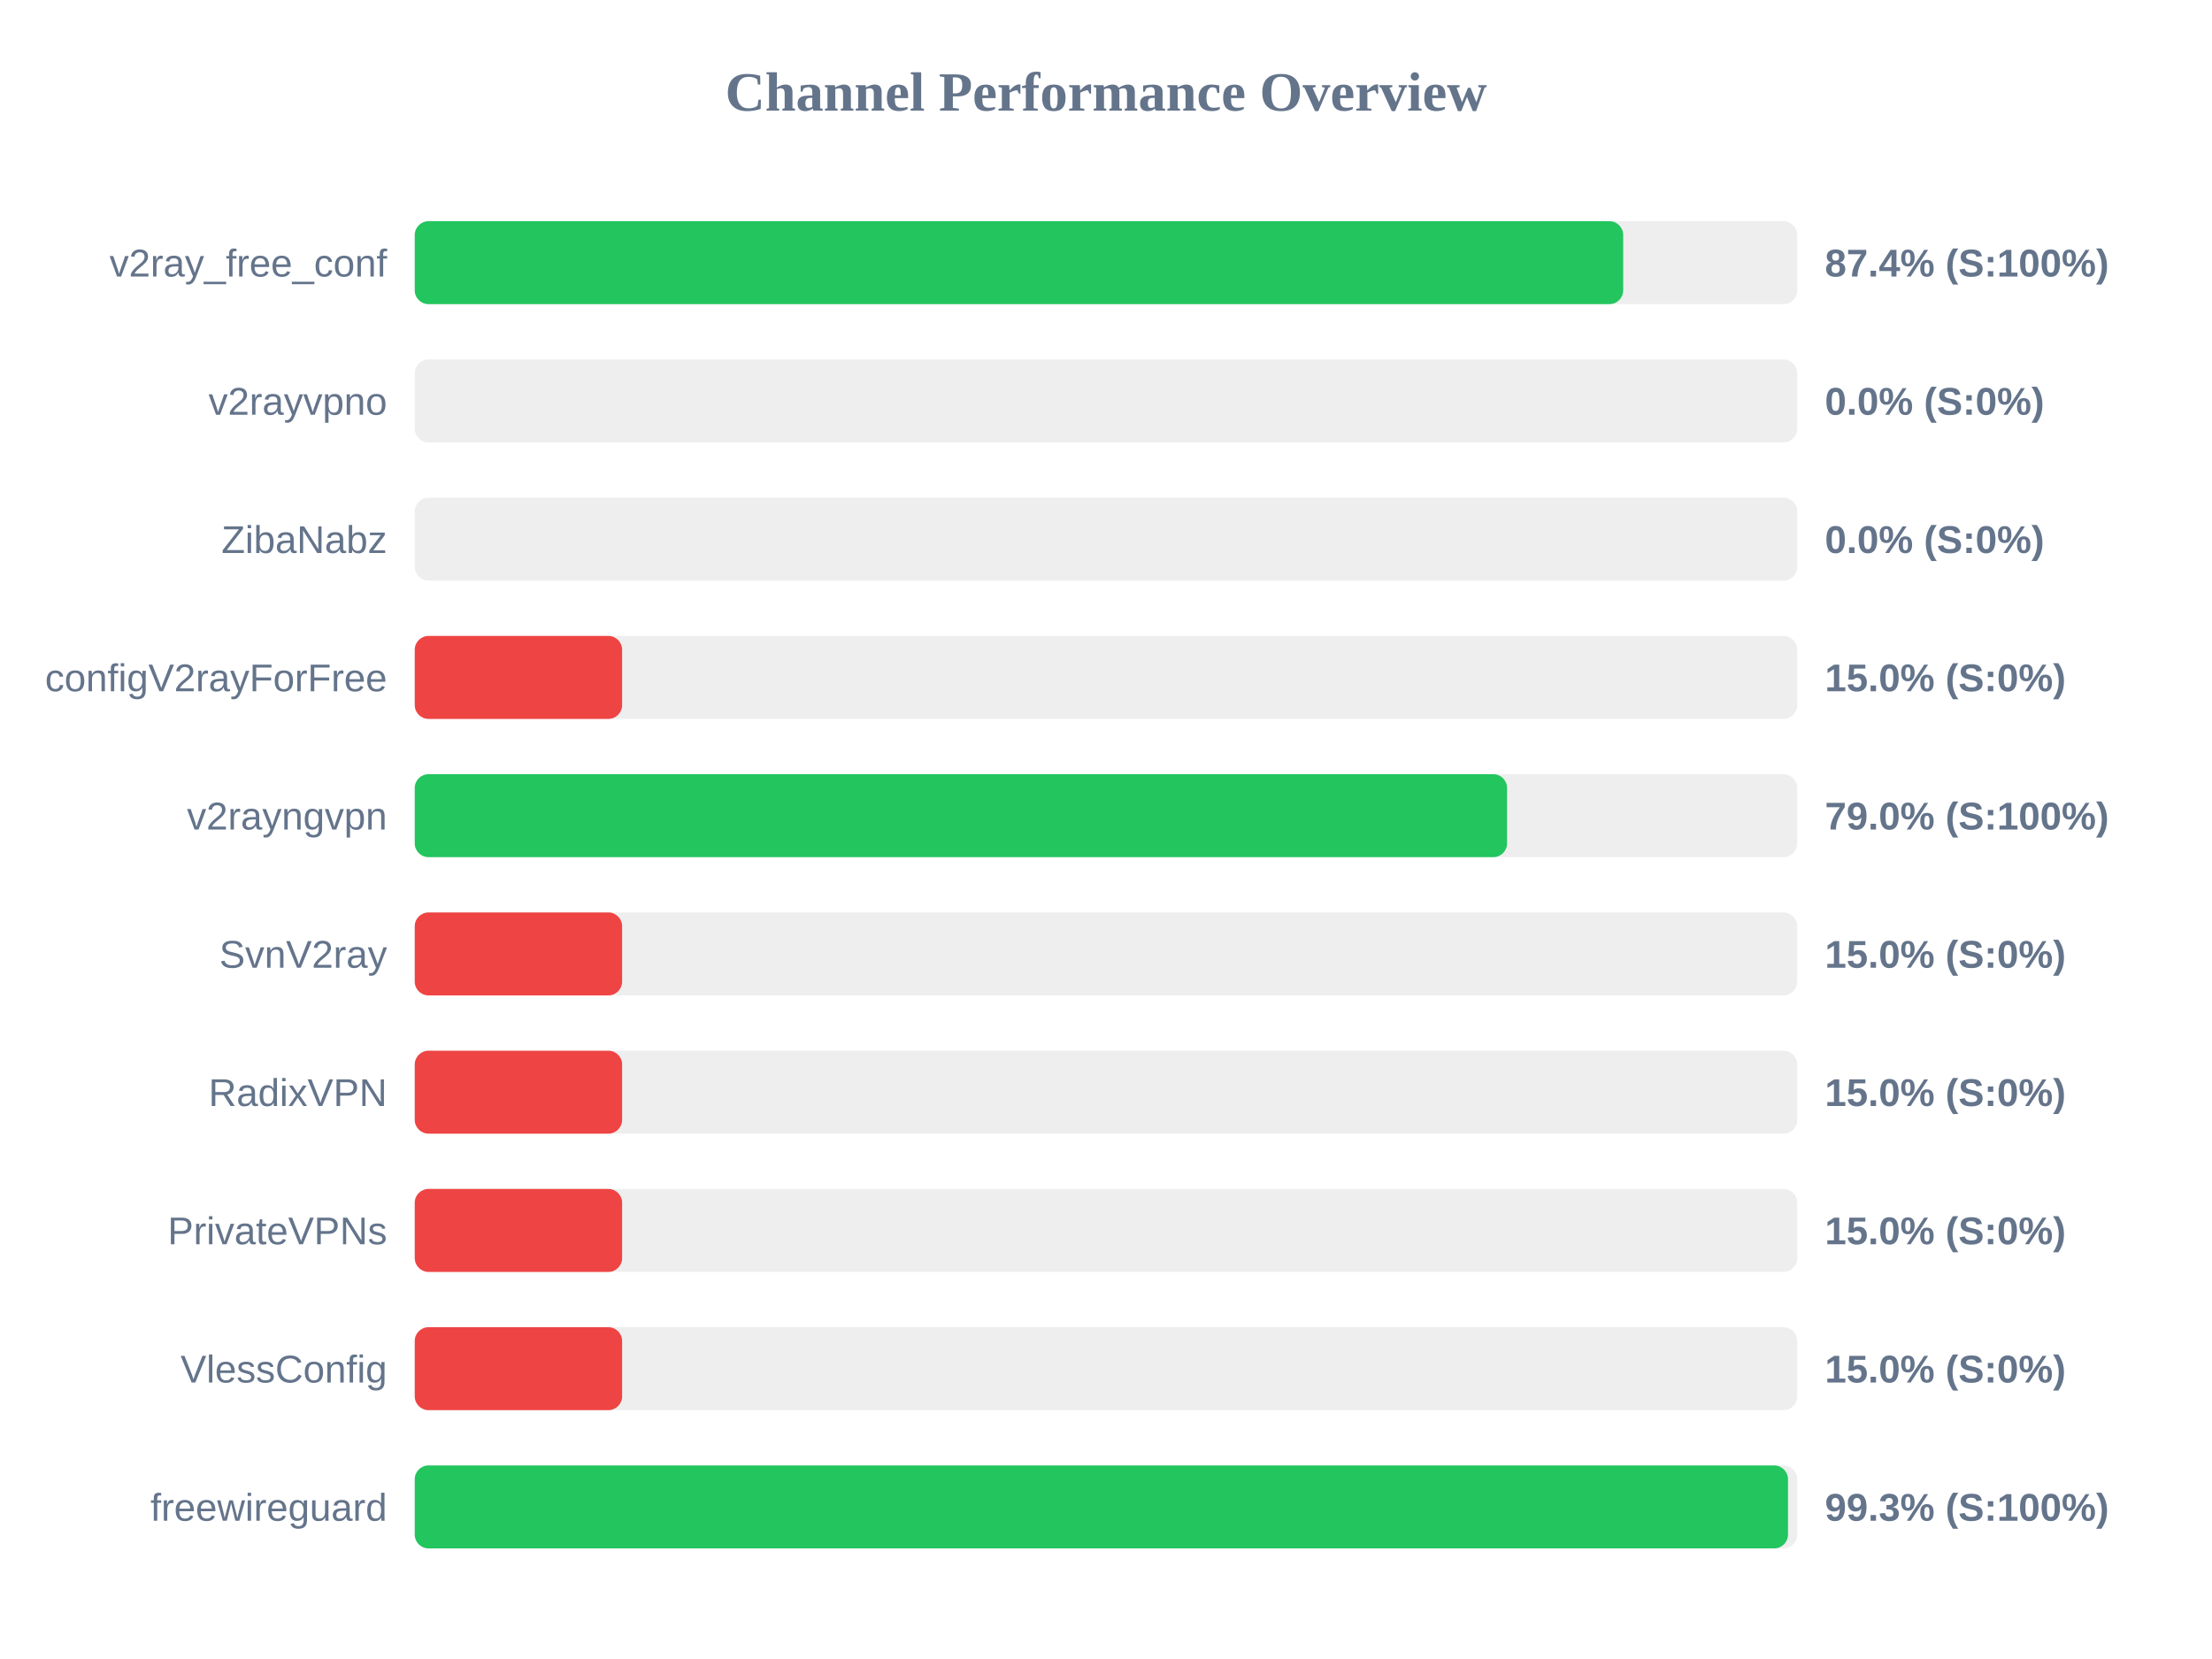
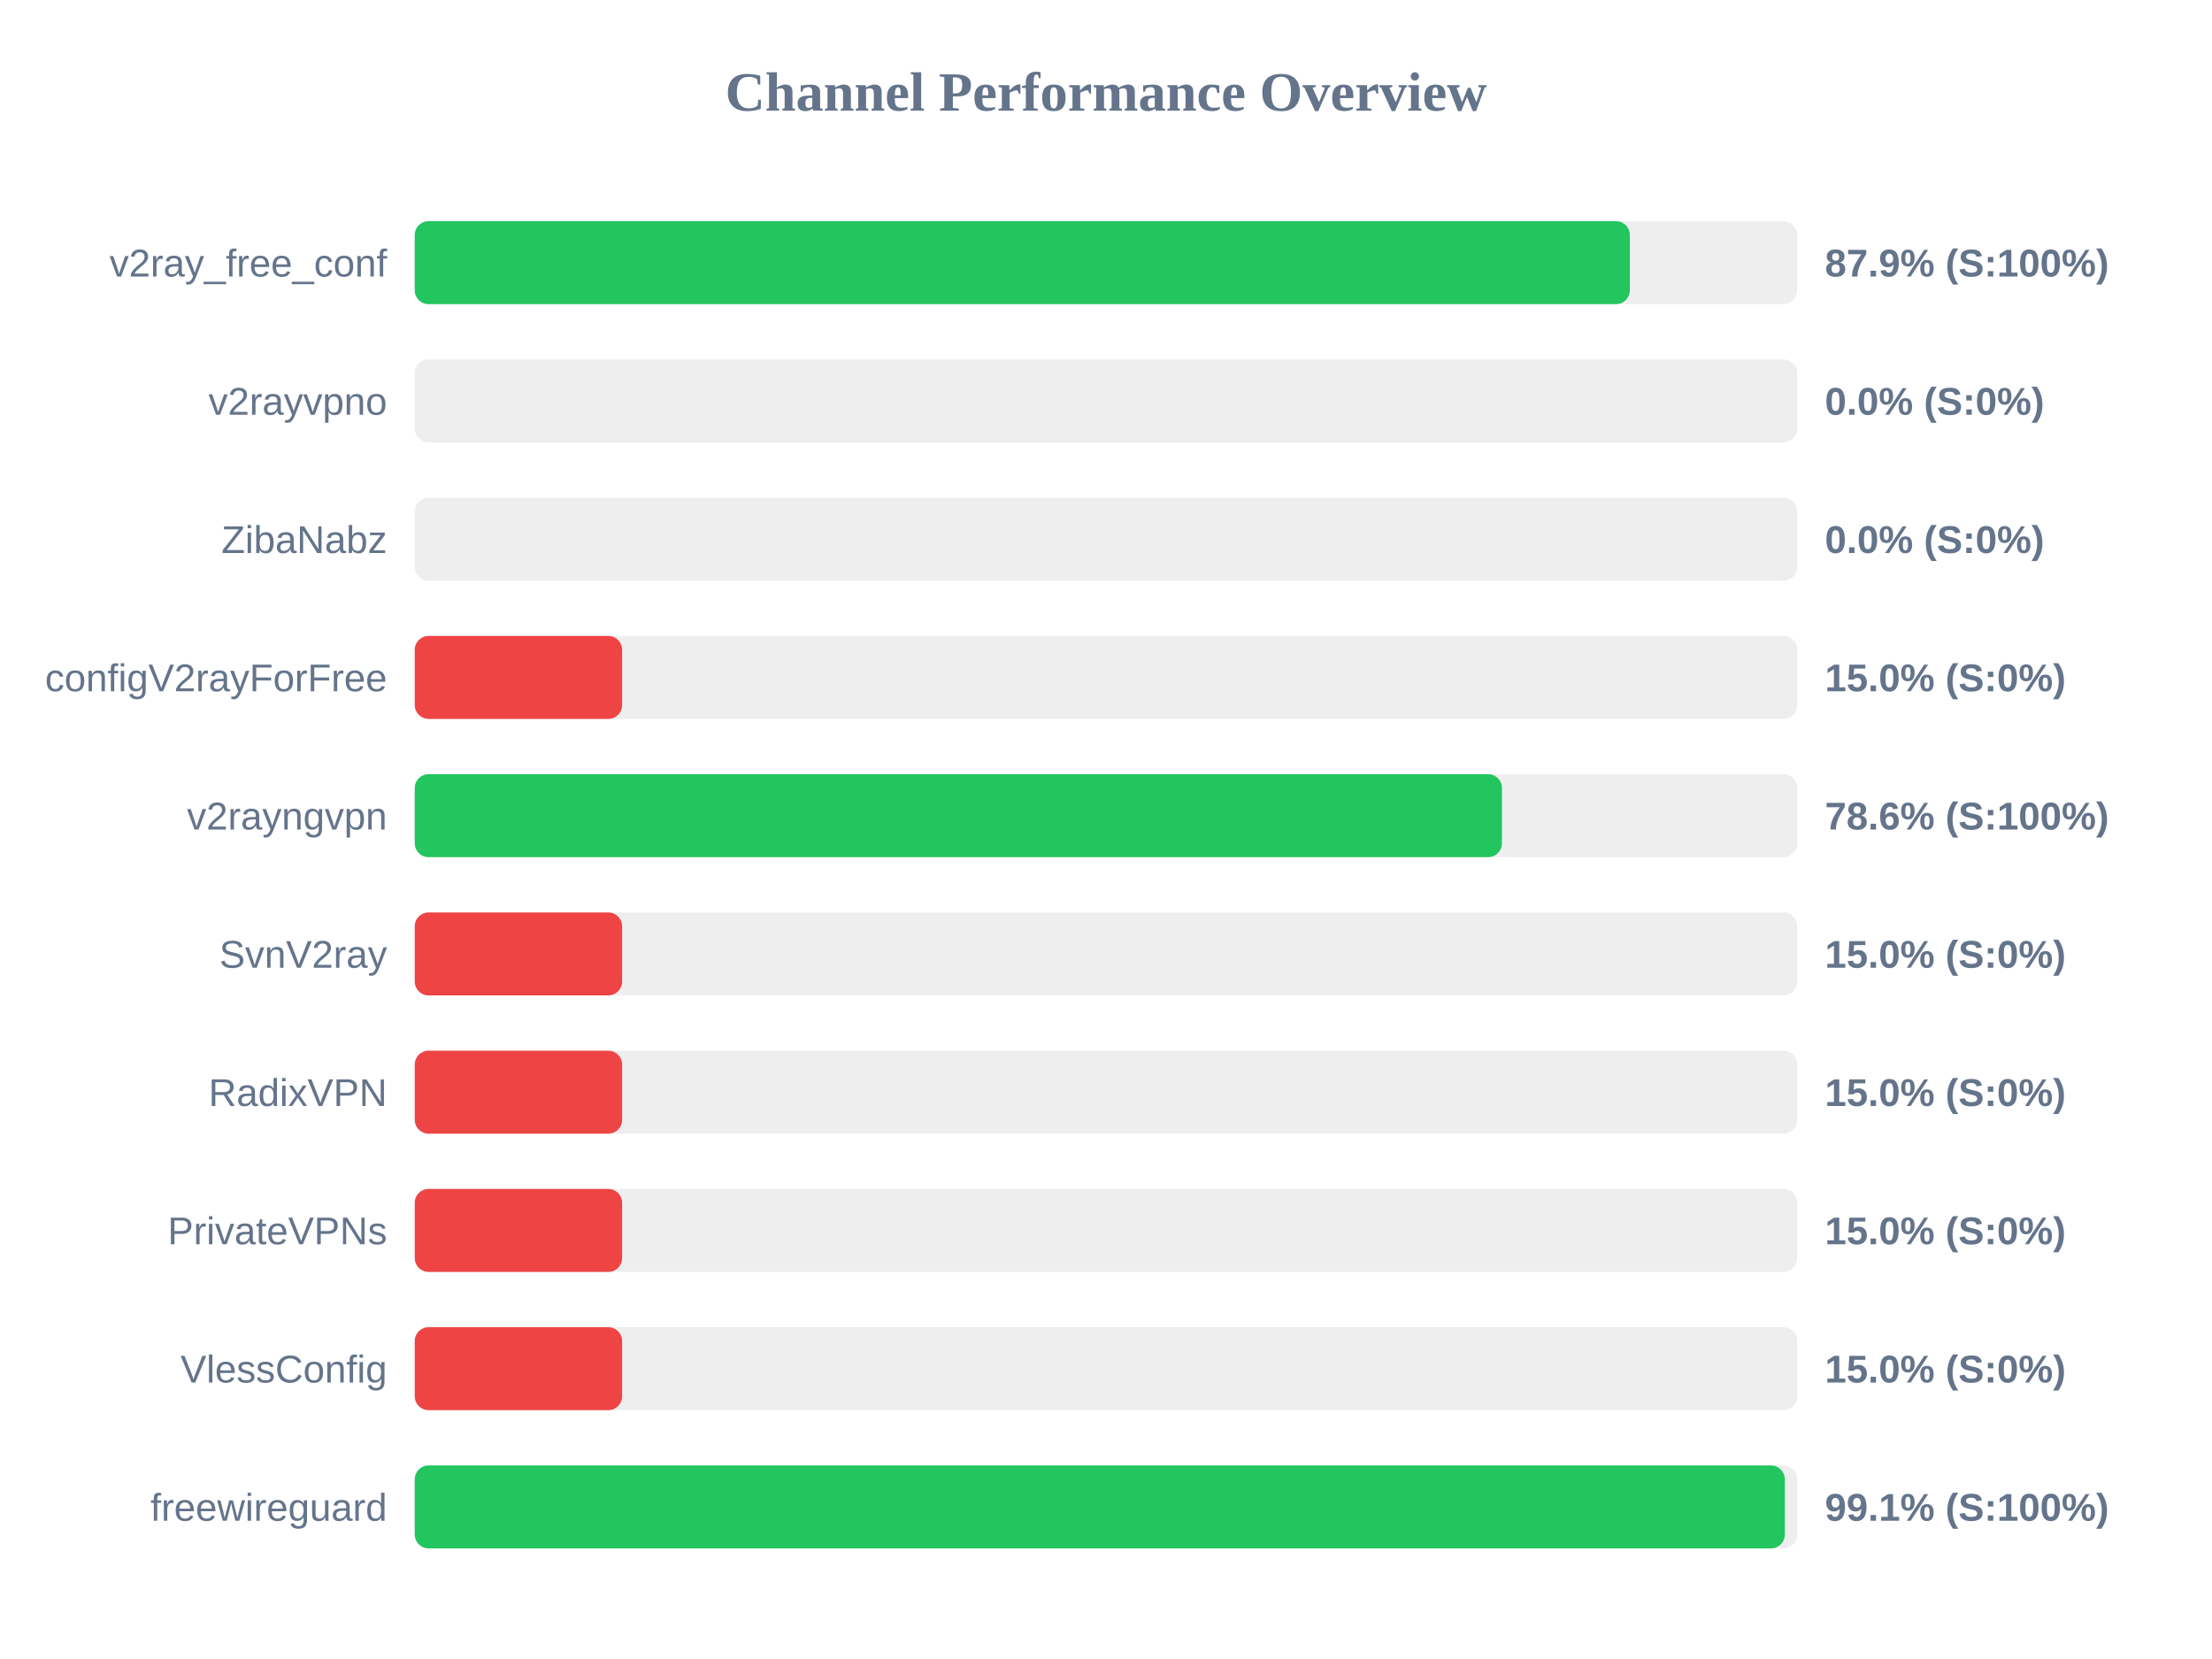
<svg xmlns="http://www.w3.org/2000/svg" width="800" height="600" version="1.1">
  <style>
        .row { font: 14px Arial; fill: #64748b; }
        .score { font: bold 14px Arial; fill: #64748b; }
    </style>
  <text x="400" y="40" text-anchor="middle" font-size="20px" font-weight="bold" fill="#64748b">Channel Performance Overview</text>
  <rect x="150" y="80" width="500" height="30" fill="#eee" rx="5" />
-   <rect x="150" y="80" width="437.05" height="30" fill="#22c55e" rx="5" />
+   <rect x="150" y="80" width="439.45" height="30" fill="#22c55e" rx="5" />
  <text x="140" y="100" text-anchor="end" class="row">v2ray_free_conf</text>
-   <text x="660" y="100" text-anchor="start" class="score">87.4% (S:100%)</text>
+   <text x="660" y="100" text-anchor="start" class="score">87.9% (S:100%)</text>
  <rect x="150" y="130" width="500" height="30" fill="#eee" rx="5" />
  <rect x="150" y="130" width="0.0" height="30" fill="#ef4444" rx="5" />
  <text x="140" y="150" text-anchor="end" class="row">v2rayvpno</text>
  <text x="660" y="150" text-anchor="start" class="score">0.0% (S:0%)</text>
  <rect x="150" y="180" width="500" height="30" fill="#eee" rx="5" />
  <rect x="150" y="180" width="0.0" height="30" fill="#ef4444" rx="5" />
  <text x="140" y="200" text-anchor="end" class="row">ZibaNabz</text>
  <text x="660" y="200" text-anchor="start" class="score">0.0% (S:0%)</text>
  <rect x="150" y="230" width="500" height="30" fill="#eee" rx="5" />
  <rect x="150" y="230" width="75.0" height="30" fill="#ef4444" rx="5" />
  <text x="140" y="250" text-anchor="end" class="row">configV2rayForFree</text>
  <text x="660" y="250" text-anchor="start" class="score">15.0% (S:0%)</text>
  <rect x="150" y="280" width="500" height="30" fill="#eee" rx="5" />
-   <rect x="150" y="280" width="395.05" height="30" fill="#22c55e" rx="5" />
+   <rect x="150" y="280" width="393.2" height="30" fill="#22c55e" rx="5" />
  <text x="140" y="300" text-anchor="end" class="row">v2rayngvpn</text>
-   <text x="660" y="300" text-anchor="start" class="score">79.0% (S:100%)</text>
+   <text x="660" y="300" text-anchor="start" class="score">78.6% (S:100%)</text>
  <rect x="150" y="330" width="500" height="30" fill="#eee" rx="5" />
  <rect x="150" y="330" width="75.0" height="30" fill="#ef4444" rx="5" />
  <text x="140" y="350" text-anchor="end" class="row">SvnV2ray</text>
  <text x="660" y="350" text-anchor="start" class="score">15.0% (S:0%)</text>
  <rect x="150" y="380" width="500" height="30" fill="#eee" rx="5" />
  <rect x="150" y="380" width="75.0" height="30" fill="#ef4444" rx="5" />
  <text x="140" y="400" text-anchor="end" class="row">RadixVPN</text>
  <text x="660" y="400" text-anchor="start" class="score">15.0% (S:0%)</text>
  <rect x="150" y="430" width="500" height="30" fill="#eee" rx="5" />
  <rect x="150" y="430" width="75.0" height="30" fill="#ef4444" rx="5" />
  <text x="140" y="450" text-anchor="end" class="row">PrivateVPNs</text>
  <text x="660" y="450" text-anchor="start" class="score">15.0% (S:0%)</text>
  <rect x="150" y="480" width="500" height="30" fill="#eee" rx="5" />
  <rect x="150" y="480" width="75.0" height="30" fill="#ef4444" rx="5" />
  <text x="140" y="500" text-anchor="end" class="row">VlessConfig</text>
  <text x="660" y="500" text-anchor="start" class="score">15.0% (S:0%)</text>
  <rect x="150" y="530" width="500" height="30" fill="#eee" rx="5" />
-   <rect x="150" y="530" width="496.65" height="30" fill="#22c55e" rx="5" />
+   <rect x="150" y="530" width="495.5" height="30" fill="#22c55e" rx="5" />
  <text x="140" y="550" text-anchor="end" class="row">freewireguard</text>
-   <text x="660" y="550" text-anchor="start" class="score">99.3% (S:100%)</text>
+   <text x="660" y="550" text-anchor="start" class="score">99.1% (S:100%)</text>
</svg>
